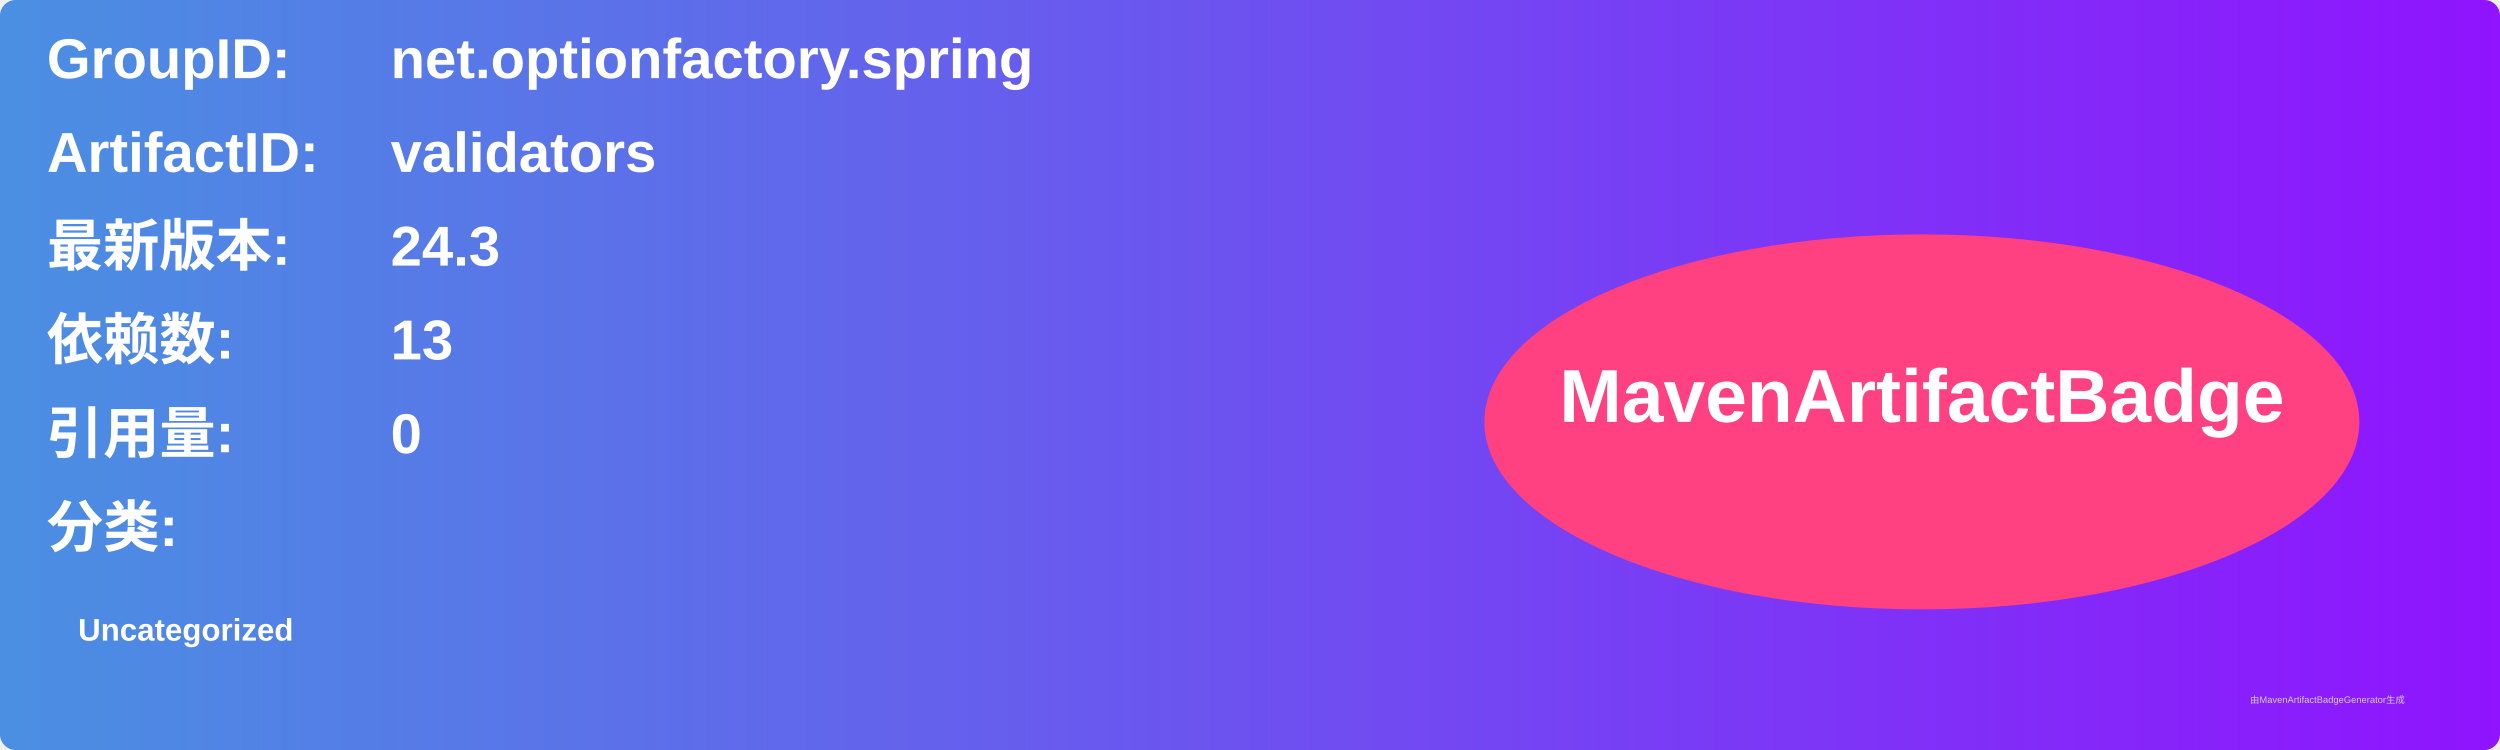
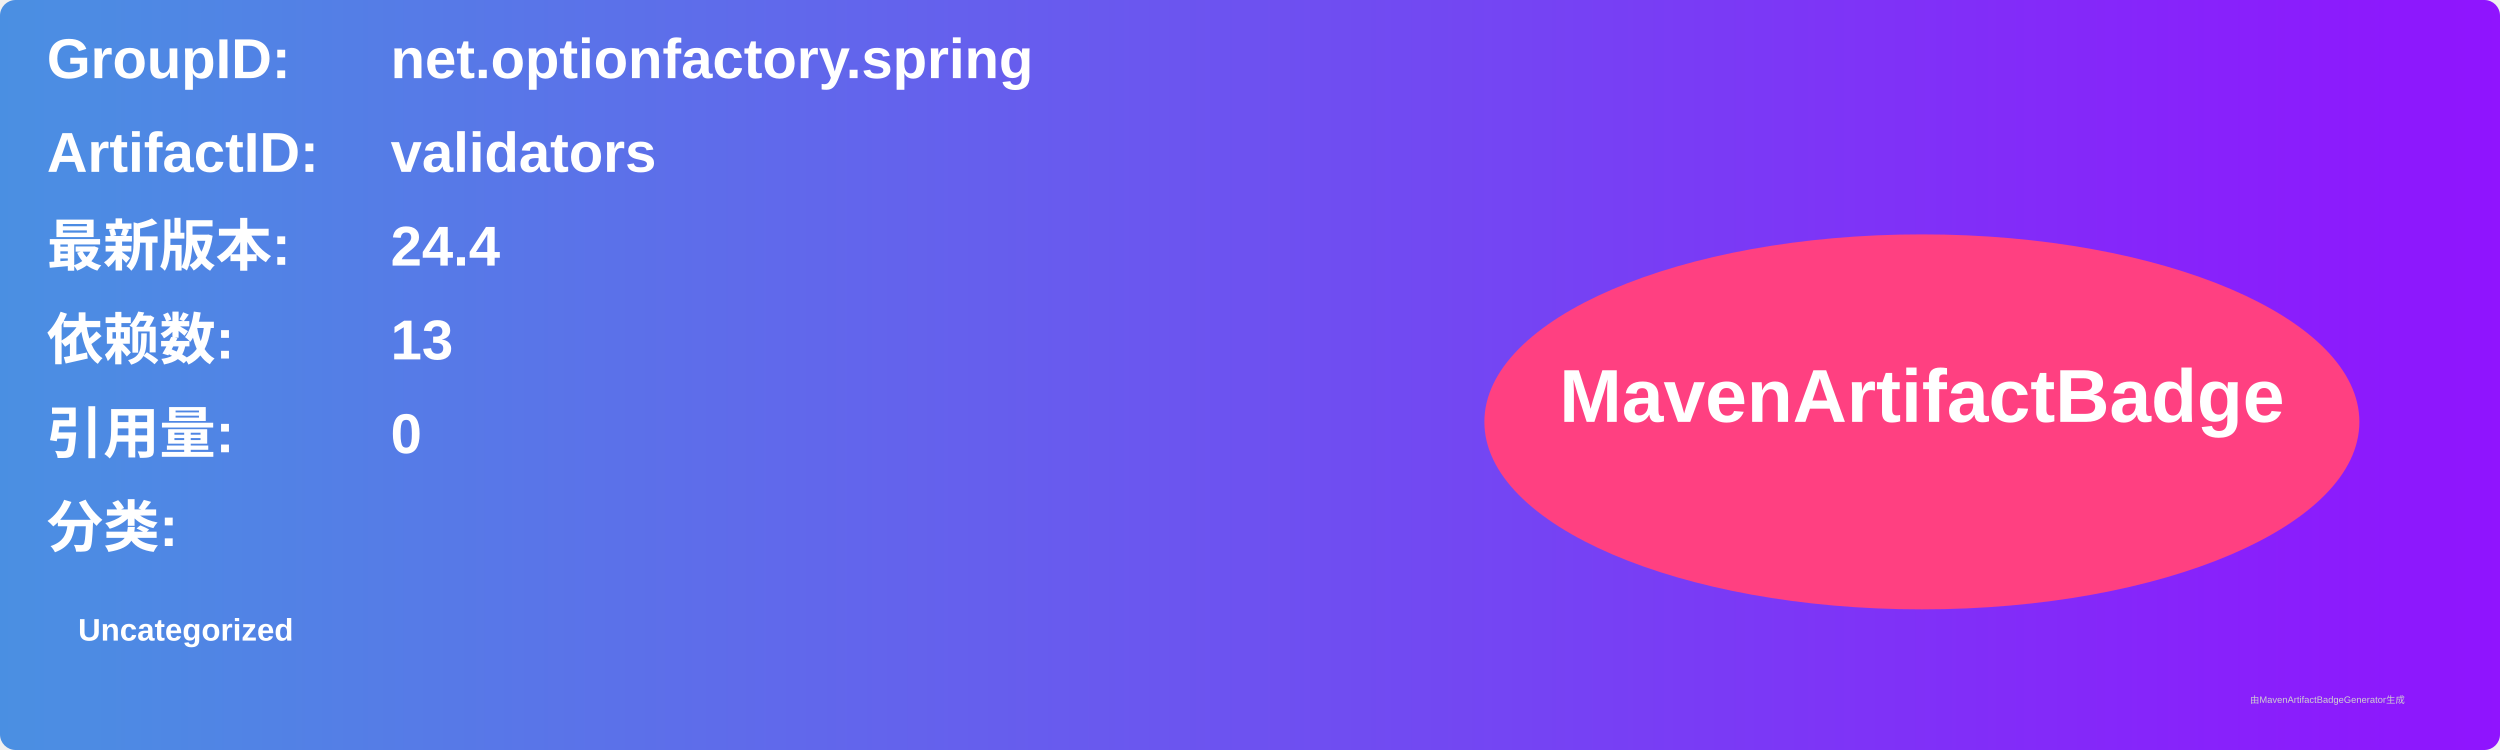
<svg xmlns="http://www.w3.org/2000/svg" width="800" height="240" viewBox="0 0 800 240">
  <linearGradient id="grad" x1="0%" y1="0%" x2="100%" y2="0%">
    <stop offset="0%" stop-color="#4a90e2" />
    <stop offset="100%" stop-color="#9013fe" />
  </linearGradient>
  <rect width="100%" height="100%" rx="5" ry="5" fill="url(#grad)" />
  <g transform="translate(15, 15)">
    <text x="0" y="10" font-family="Arial" font-size="18" fill="white" font-weight="bold" width="260">GroupID:</text>
    <text x="110" y="10" font-family="Arial" font-size="18" fill="white" font-weight="bold" width="460">net.optionfactory.spring</text>
    <text x="0" y="40" font-family="Arial" font-size="18" fill="white" font-weight="bold" width="260">ArtifactID:</text>
    <text x="110" y="40" font-family="Arial" font-size="18" fill="white" font-weight="bold" width="460">validators</text>
    <text x="0" y="70" font-family="Arial" font-size="18" fill="white" font-weight="bold">最新版本:</text>
    <text x="110" y="70" font-family="Arial" font-size="18" fill="white" font-weight="bold">
-       <tspan font-weight="bold">24.3</tspan>
+       <tspan font-weight="bold">24.4</tspan>
    </text>
    <text x="0" y="100" font-family="Arial" font-size="18" fill="white" font-weight="bold">依赖数: </text>
    <text x="110" y="100" font-family="Arial" font-size="18" fill="white">
      <tspan font-weight="bold">13</tspan>
    </text>
    <text x="0" y="130" font-family="Arial" font-size="18" fill="white" font-weight="bold">引用量: </text>
    <text x="110" y="130" font-family="Arial" font-size="18" fill="white">
      <tspan font-weight="bold">0</tspan>
    </text>
    <text x="0" y="160" font-family="Arial" font-size="18" fill="white" font-weight="bold">分类:</text>
    <text x="10" y="190" font-family="Arial" font-size="10" fill="white">
      <tspan font-weight="bold">Uncategorized</tspan>
    </text>
    <ellipse cx="600" cy="120" rx="140" ry="60" fill="#ff4081" />
    <text x="600" y="120" text-anchor="middle" font-family="Arial" font-size="24" fill="white" font-weight="bold">MavenArtifactBadge</text>
  </g>
  <text x="720" y="225" font-family="Arial" font-size="3" fill="#d0d0d0">由MavenArtifactBadgeGenerator生成</text>
</svg>
